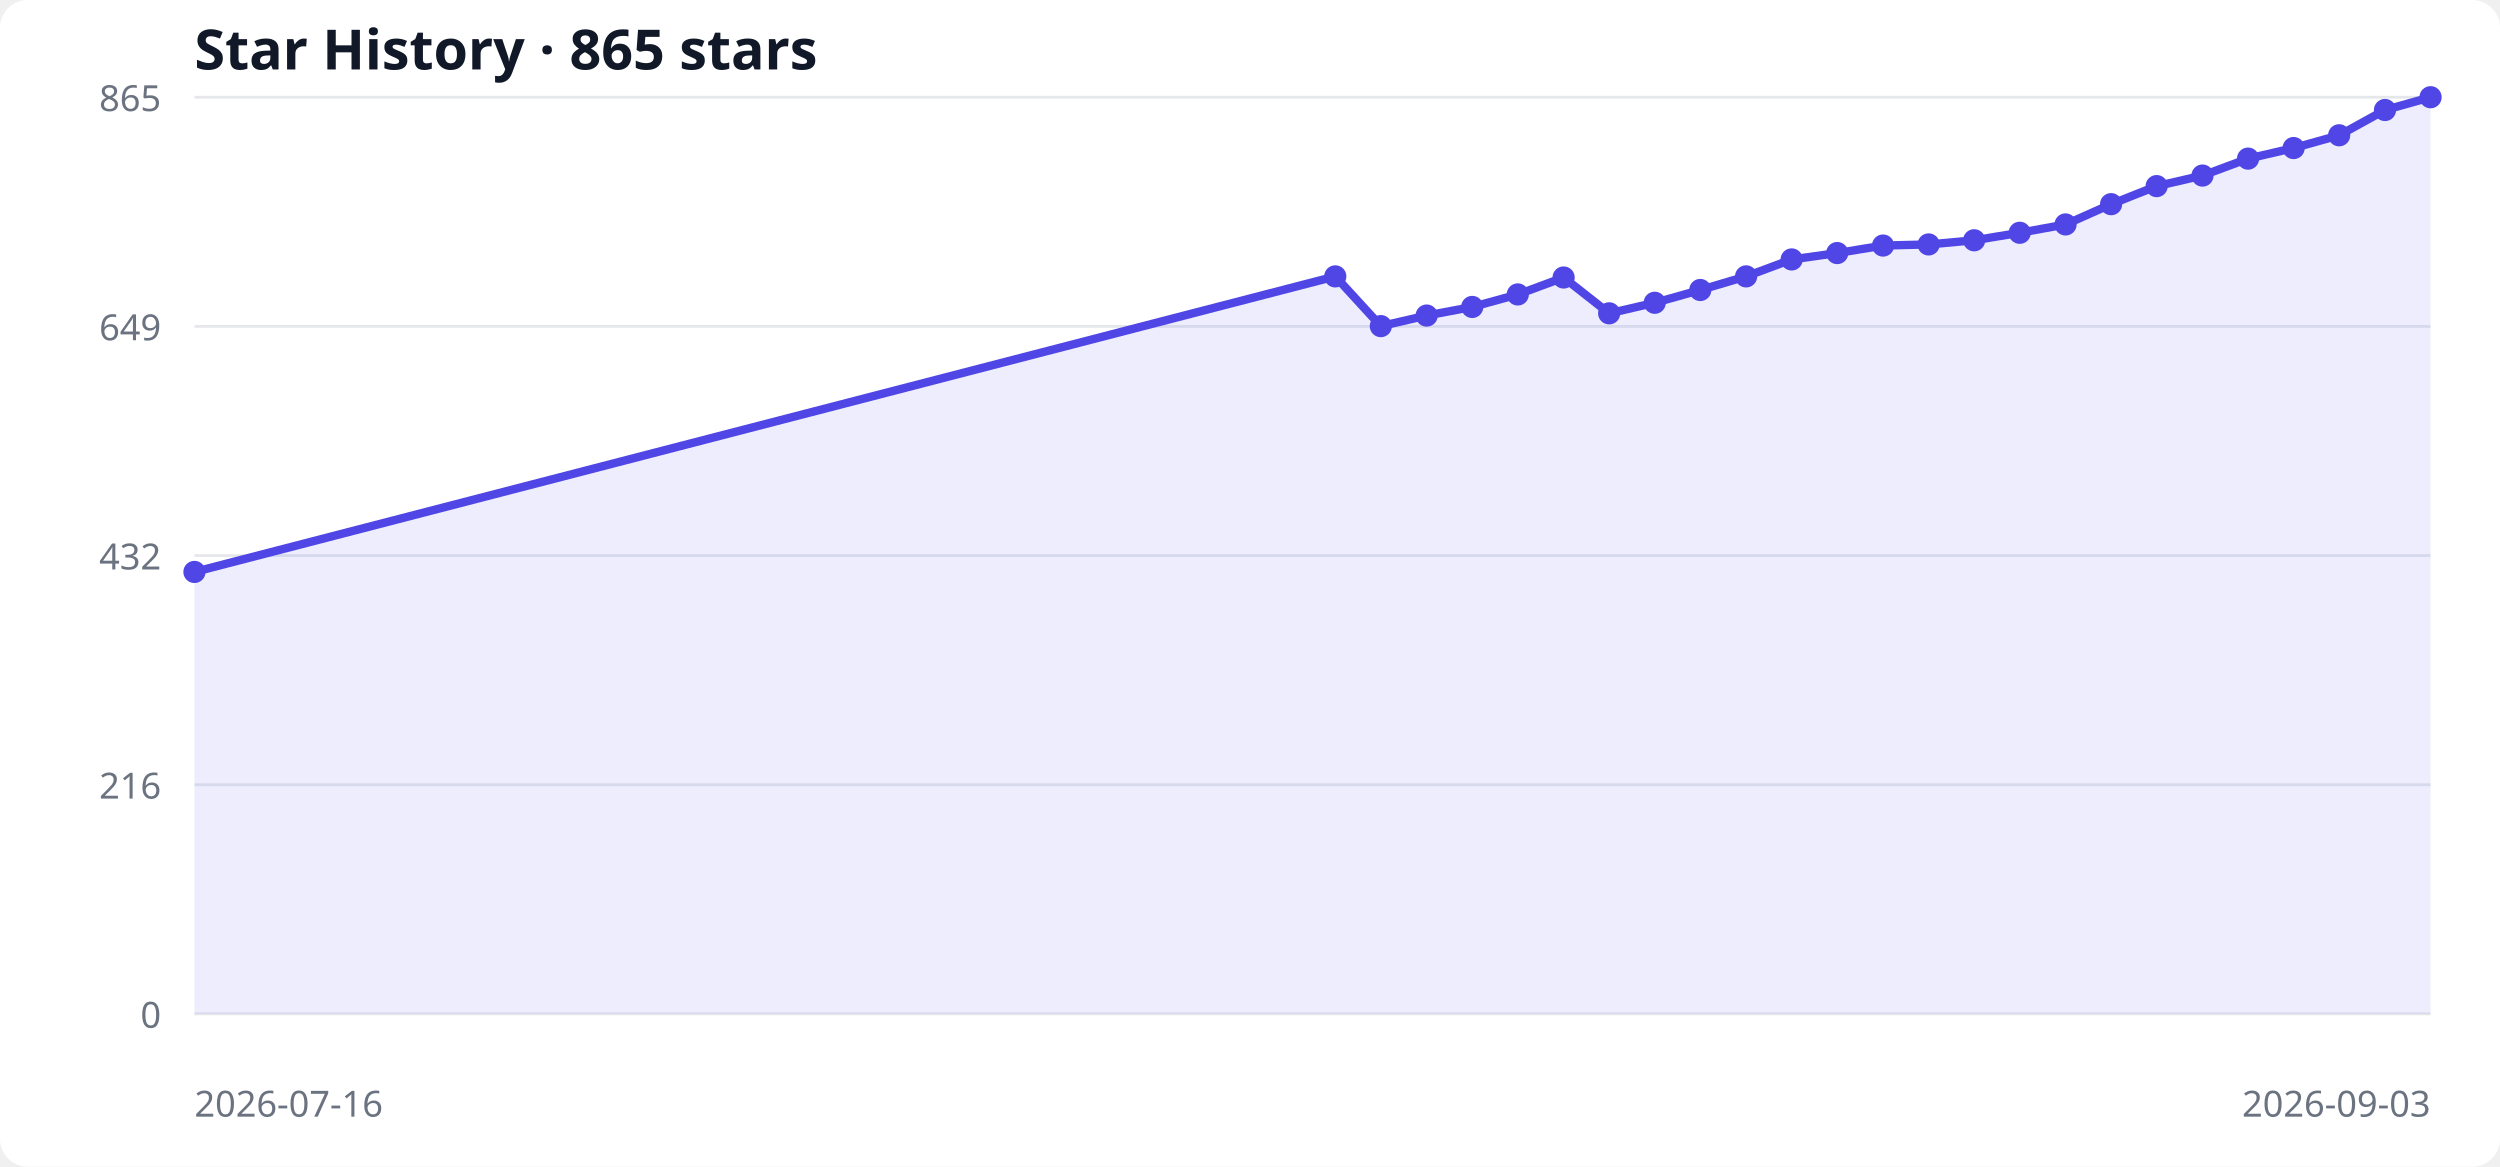
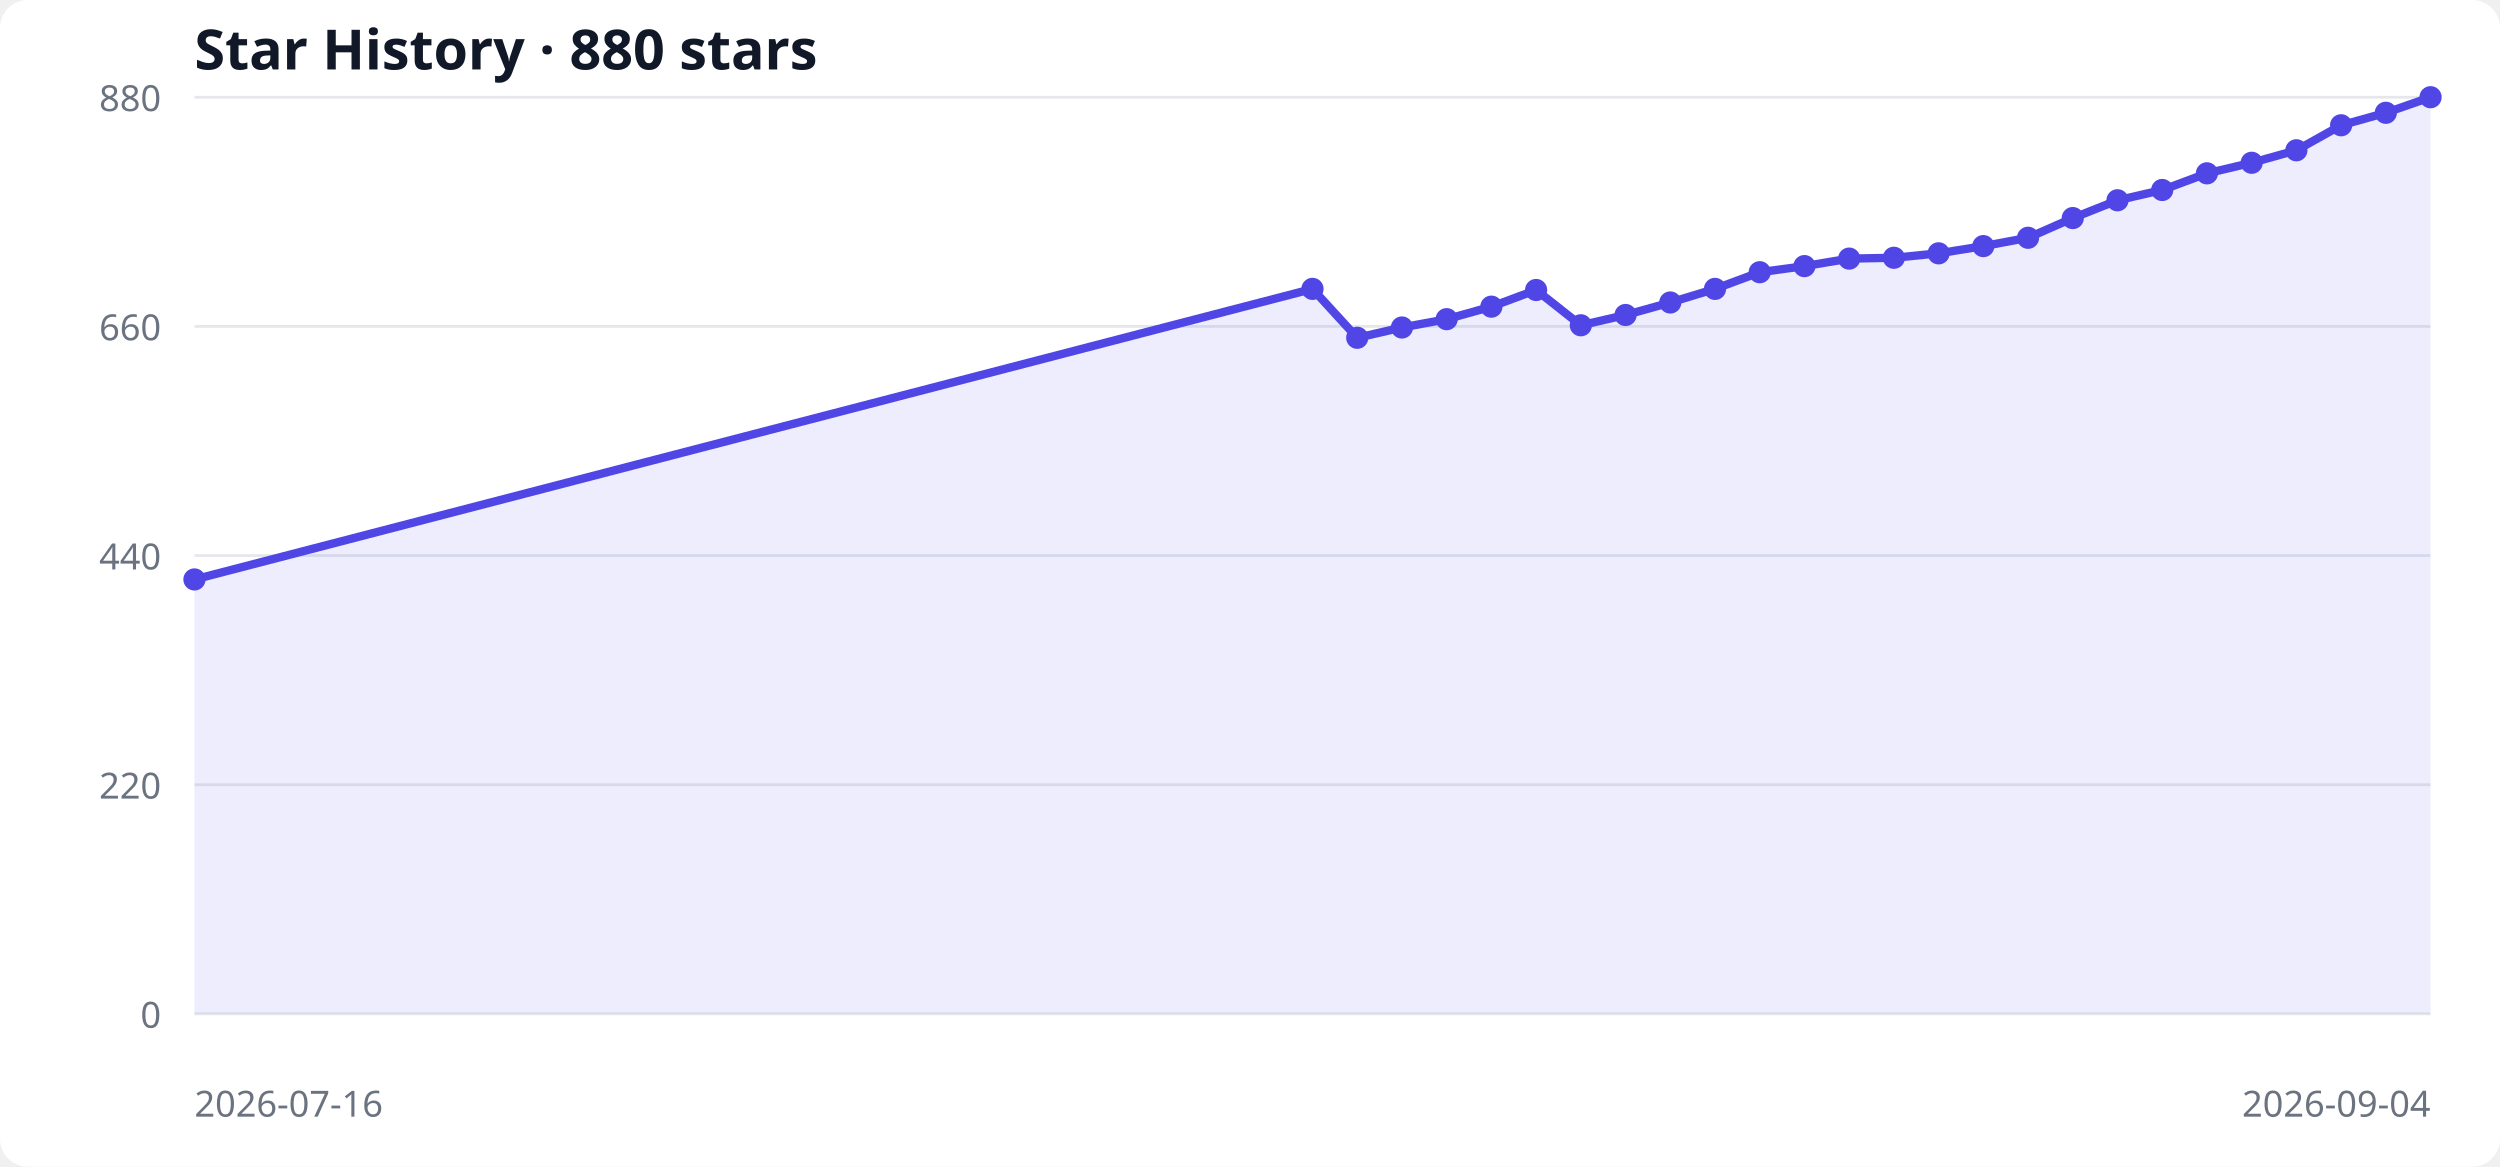
<svg xmlns="http://www.w3.org/2000/svg" width="900" height="420" viewBox="0 0 900 420" role="img" aria-labelledby="title desc">
  <style>
  .bg { fill: #ffffff; } .grid { stroke: #e5e7eb; stroke-width: 1; }
  .label { fill: #6b7280; font: 13px system-ui, sans-serif; }
  .title { fill: #111827; font: 600 20px system-ui, sans-serif; }
  .area { fill: #6366f1; opacity: .12; } .line { fill: none; stroke: #4f46e5; stroke-width: 3; } .point { fill: #4f46e5; }
  @media (prefers-color-scheme: dark) { .bg { fill: #0d1117; } .grid { stroke: #30363d; } .label { fill: #8b949e; } .title { fill: #f0f6fc; } .area { fill: #818cf8; } .line { stroke: #818cf8; } .point { fill: #818cf8; } }
</style>
  <rect class="bg" width="100%" height="100%" rx="10" />
-   <text x="70" y="25" class="title">Star History · 865 stars</text>
+   <text x="70" y="25" class="title">Star History · 880 stars</text>
  <line x1="70" y1="365.0" x2="875" y2="365.0" class="grid" />
  <text x="58" y="370.0" text-anchor="end" class="label">0</text>
  <line x1="70" y1="282.5" x2="875" y2="282.5" class="grid" />
-   <text x="58" y="287.5" text-anchor="end" class="label">216</text>
+   <text x="58" y="287.5" text-anchor="end" class="label">220</text>
  <line x1="70" y1="200.0" x2="875" y2="200.0" class="grid" />
-   <text x="58" y="205.0" text-anchor="end" class="label">432</text>
+   <text x="58" y="205.0" text-anchor="end" class="label">440</text>
  <line x1="70" y1="117.5" x2="875" y2="117.5" class="grid" />
-   <text x="58" y="122.5" text-anchor="end" class="label">649</text>
+   <text x="58" y="122.5" text-anchor="end" class="label">660</text>
  <line x1="70" y1="35.0" x2="875" y2="35.0" class="grid" />
-   <text x="58" y="40.0" text-anchor="end" class="label">865</text>
-   <polygon points="70,365 70.0,205.9 480.7,99.5 497.1,117.4 513.6,113.6 530.0,110.5 546.4,106.0 562.9,99.9 579.3,112.8 595.7,109.0 612.1,104.4 628.6,99.5 645.0,93.4 661.4,91.1 677.9,88.4 694.3,88.0 710.7,86.5 727.1,83.8 743.6,80.8 760.0,73.5 776.4,67.0 792.9,63.2 809.3,57.1 825.7,53.3 842.1,48.7 858.6,39.6 875.0,35.0 875,365" class="area" />
-   <polyline points="70.0,205.9 480.7,99.5 497.1,117.4 513.6,113.6 530.0,110.5 546.4,106.0 562.9,99.9 579.3,112.8 595.7,109.0 612.1,104.4 628.6,99.5 645.0,93.4 661.4,91.1 677.9,88.4 694.3,88.0 710.7,86.5 727.1,83.8 743.6,80.8 760.0,73.5 776.4,67.0 792.9,63.2 809.3,57.1 825.7,53.3 842.1,48.7 858.6,39.6 875.0,35.0" class="line" />
-   <circle cx="70.0" cy="205.9" r="4" class="point" />
-   <circle cx="480.7" cy="99.5" r="4" class="point" />
-   <circle cx="497.1" cy="117.4" r="4" class="point" />
-   <circle cx="513.6" cy="113.6" r="4" class="point" />
-   <circle cx="530.0" cy="110.5" r="4" class="point" />
-   <circle cx="546.4" cy="106.0" r="4" class="point" />
-   <circle cx="562.9" cy="99.9" r="4" class="point" />
-   <circle cx="579.3" cy="112.8" r="4" class="point" />
-   <circle cx="595.7" cy="109.0" r="4" class="point" />
-   <circle cx="612.1" cy="104.4" r="4" class="point" />
-   <circle cx="628.6" cy="99.5" r="4" class="point" />
-   <circle cx="645.0" cy="93.4" r="4" class="point" />
-   <circle cx="661.4" cy="91.1" r="4" class="point" />
-   <circle cx="677.9" cy="88.4" r="4" class="point" />
-   <circle cx="694.3" cy="88.0" r="4" class="point" />
-   <circle cx="710.7" cy="86.5" r="4" class="point" />
-   <circle cx="727.1" cy="83.8" r="4" class="point" />
-   <circle cx="743.6" cy="80.8" r="4" class="point" />
-   <circle cx="760.0" cy="73.5" r="4" class="point" />
-   <circle cx="776.4" cy="67.0" r="4" class="point" />
-   <circle cx="792.9" cy="63.2" r="4" class="point" />
-   <circle cx="809.3" cy="57.1" r="4" class="point" />
-   <circle cx="825.7" cy="53.3" r="4" class="point" />
-   <circle cx="842.1" cy="48.7" r="4" class="point" />
-   <circle cx="858.6" cy="39.6" r="4" class="point" />
+   <text x="58" y="40.0" text-anchor="end" class="label">880</text>
+   <polygon points="70,365 70.0,208.6 472.5,104.0 488.6,121.6 504.7,117.9 520.8,114.9 536.9,110.4 553.0,104.4 569.1,117.1 585.2,113.4 601.3,108.9 617.4,104.0 633.5,98.0 649.6,95.8 665.7,93.1 681.8,92.8 697.9,91.2 714.0,88.6 730.1,85.6 746.2,78.5 762.3,72.1 778.4,68.4 794.5,62.4 810.6,58.6 826.7,54.1 842.8,45.1 858.9,40.6 875.0,35.0 875,365" class="area" />
+   <polyline points="70.0,208.6 472.5,104.0 488.6,121.6 504.7,117.9 520.8,114.9 536.9,110.4 553.0,104.4 569.1,117.1 585.2,113.4 601.3,108.9 617.4,104.0 633.5,98.0 649.6,95.8 665.7,93.1 681.8,92.8 697.9,91.2 714.0,88.6 730.1,85.6 746.2,78.5 762.3,72.1 778.4,68.4 794.5,62.4 810.6,58.6 826.7,54.1 842.8,45.1 858.9,40.6 875.0,35.0" class="line" />
+   <circle cx="70.0" cy="208.6" r="4" class="point" />
+   <circle cx="472.5" cy="104.0" r="4" class="point" />
+   <circle cx="488.6" cy="121.6" r="4" class="point" />
+   <circle cx="504.7" cy="117.9" r="4" class="point" />
+   <circle cx="520.8" cy="114.9" r="4" class="point" />
+   <circle cx="536.9" cy="110.4" r="4" class="point" />
+   <circle cx="553.0" cy="104.4" r="4" class="point" />
+   <circle cx="569.1" cy="117.1" r="4" class="point" />
+   <circle cx="585.2" cy="113.4" r="4" class="point" />
+   <circle cx="601.3" cy="108.9" r="4" class="point" />
+   <circle cx="617.4" cy="104.0" r="4" class="point" />
+   <circle cx="633.5" cy="98.0" r="4" class="point" />
+   <circle cx="649.6" cy="95.8" r="4" class="point" />
+   <circle cx="665.7" cy="93.1" r="4" class="point" />
+   <circle cx="681.8" cy="92.8" r="4" class="point" />
+   <circle cx="697.9" cy="91.2" r="4" class="point" />
+   <circle cx="714.0" cy="88.6" r="4" class="point" />
+   <circle cx="730.1" cy="85.6" r="4" class="point" />
+   <circle cx="746.2" cy="78.5" r="4" class="point" />
+   <circle cx="762.3" cy="72.1" r="4" class="point" />
+   <circle cx="778.4" cy="68.4" r="4" class="point" />
+   <circle cx="794.5" cy="62.4" r="4" class="point" />
+   <circle cx="810.6" cy="58.6" r="4" class="point" />
+   <circle cx="826.7" cy="54.1" r="4" class="point" />
+   <circle cx="842.8" cy="45.1" r="4" class="point" />
+   <circle cx="858.9" cy="40.6" r="4" class="point" />
  <circle cx="875.0" cy="35.0" r="4" class="point" />
  <text x="70" y="402" class="label">2026-07-16</text>
-   <text x="875" y="402" text-anchor="end" class="label">2026-09-03</text>
+   <text x="875" y="402" text-anchor="end" class="label">2026-09-04</text>
</svg>
